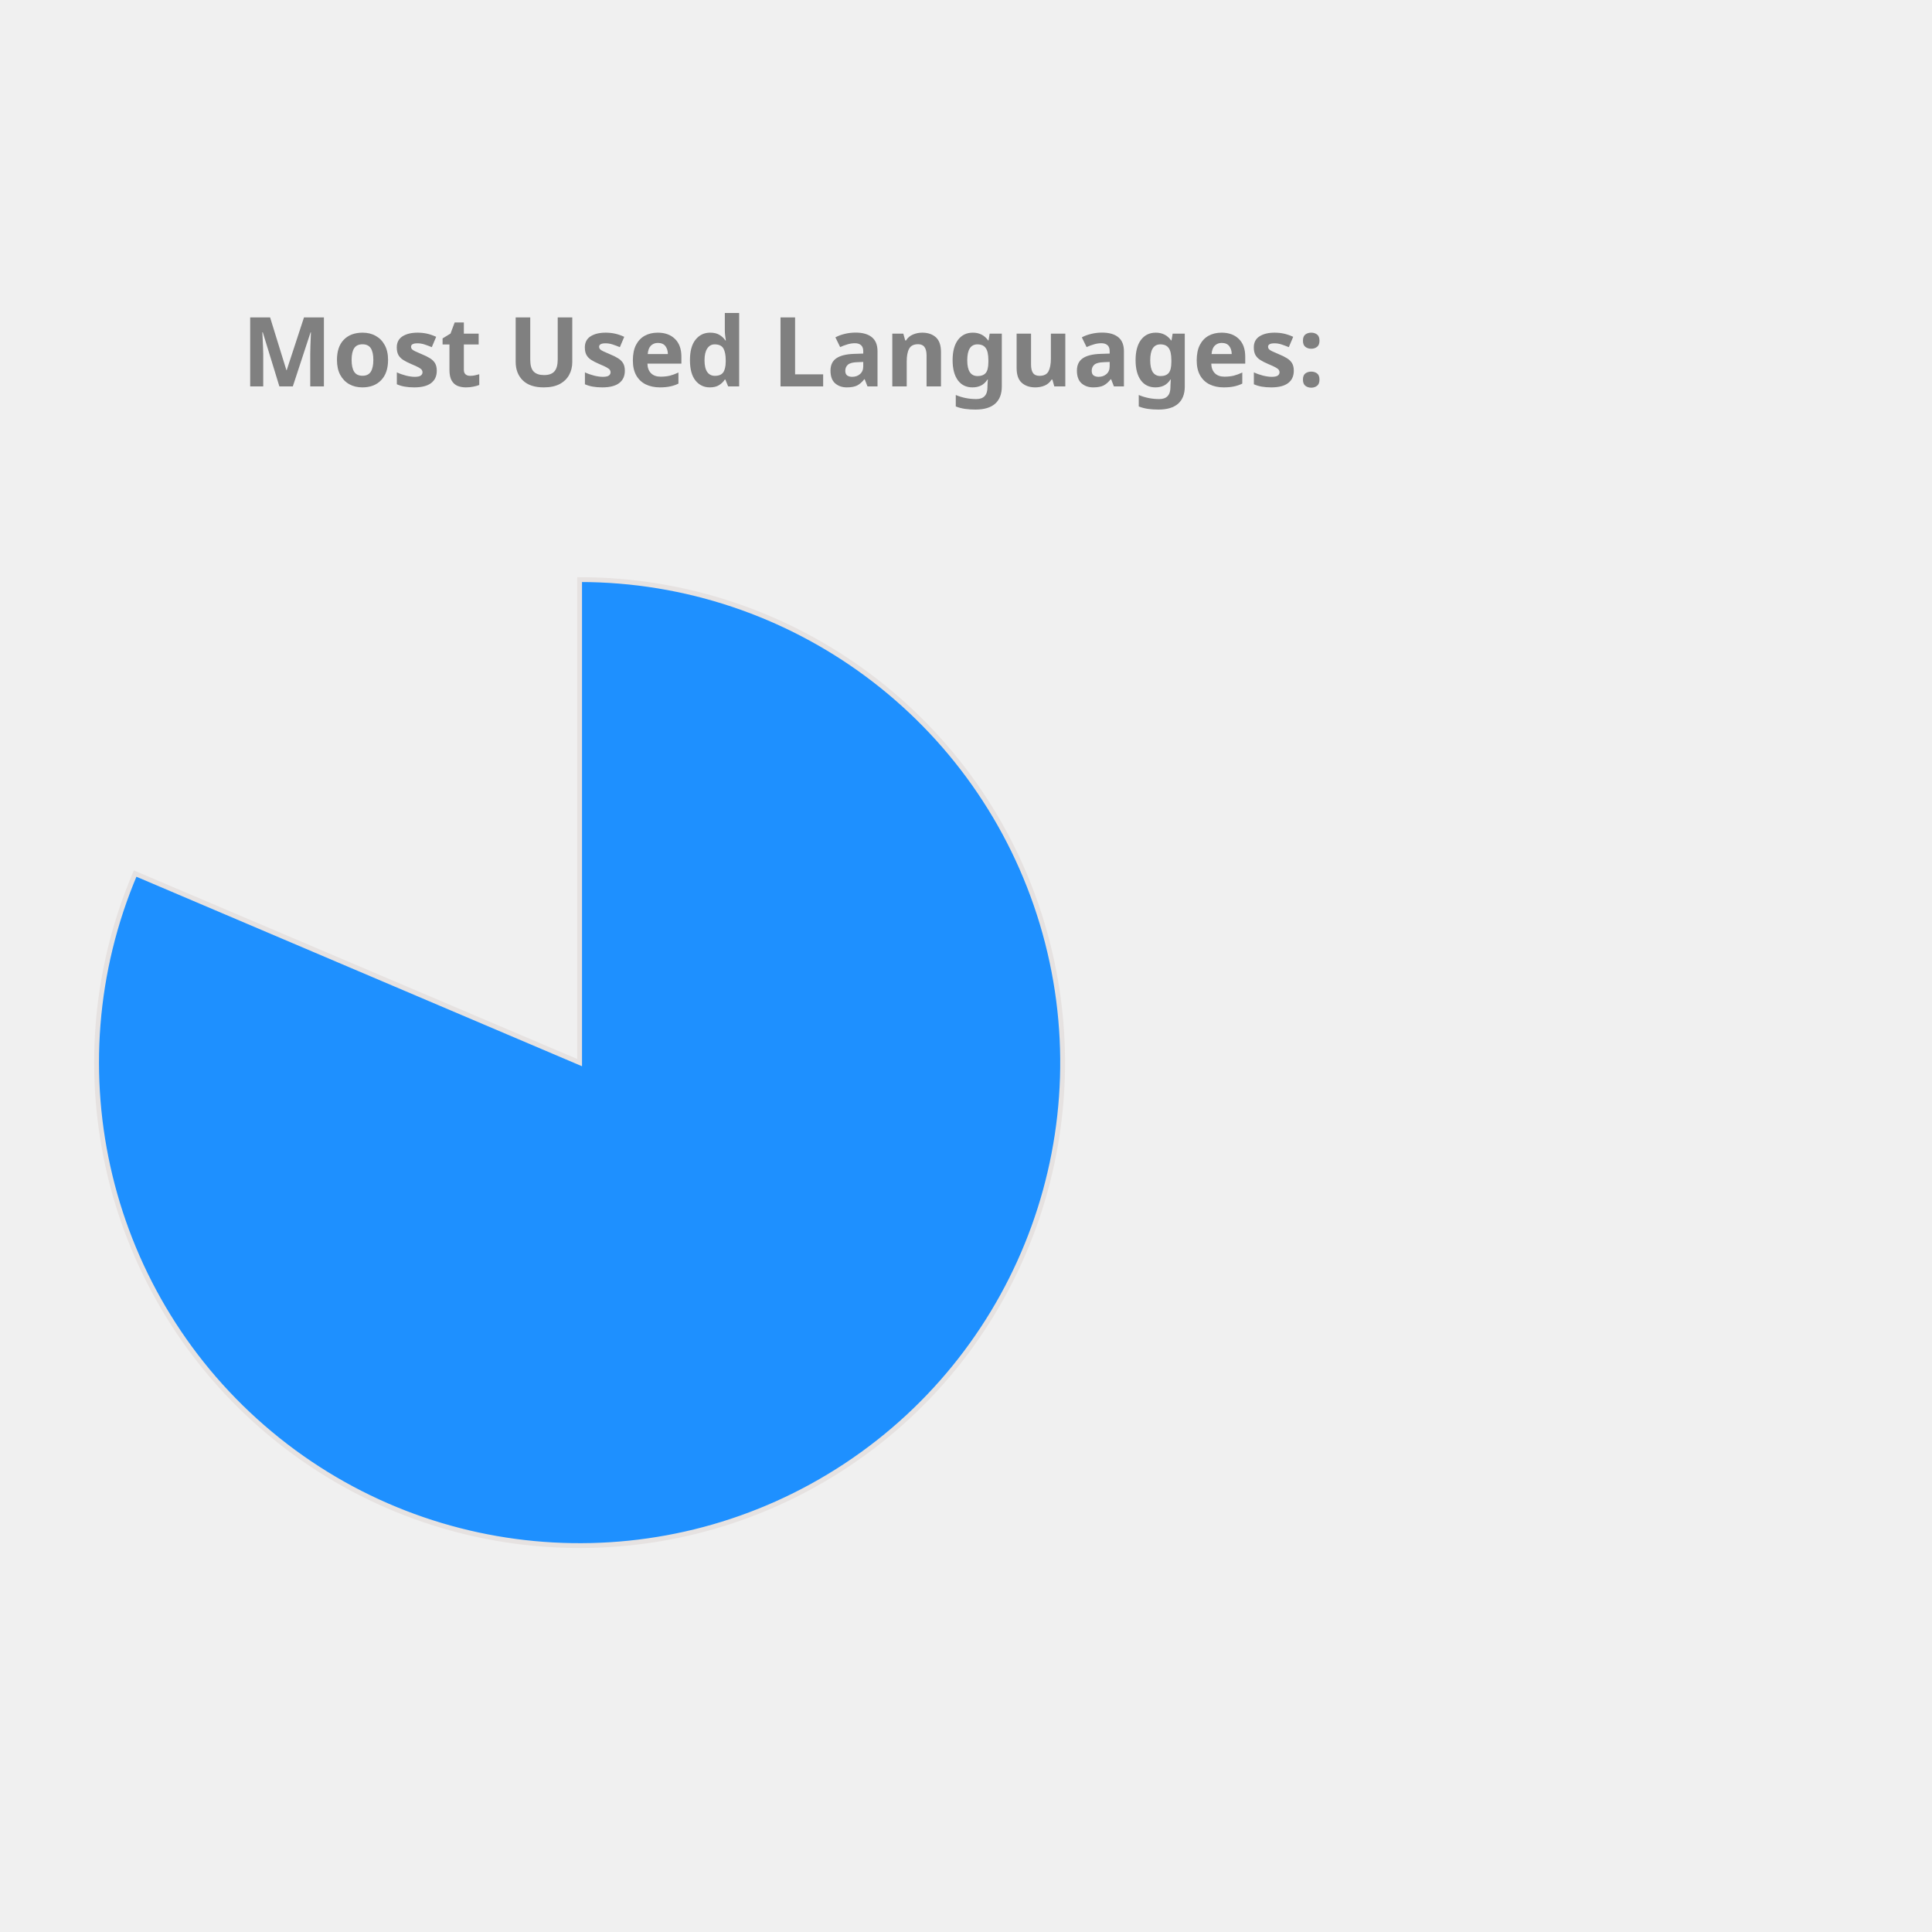
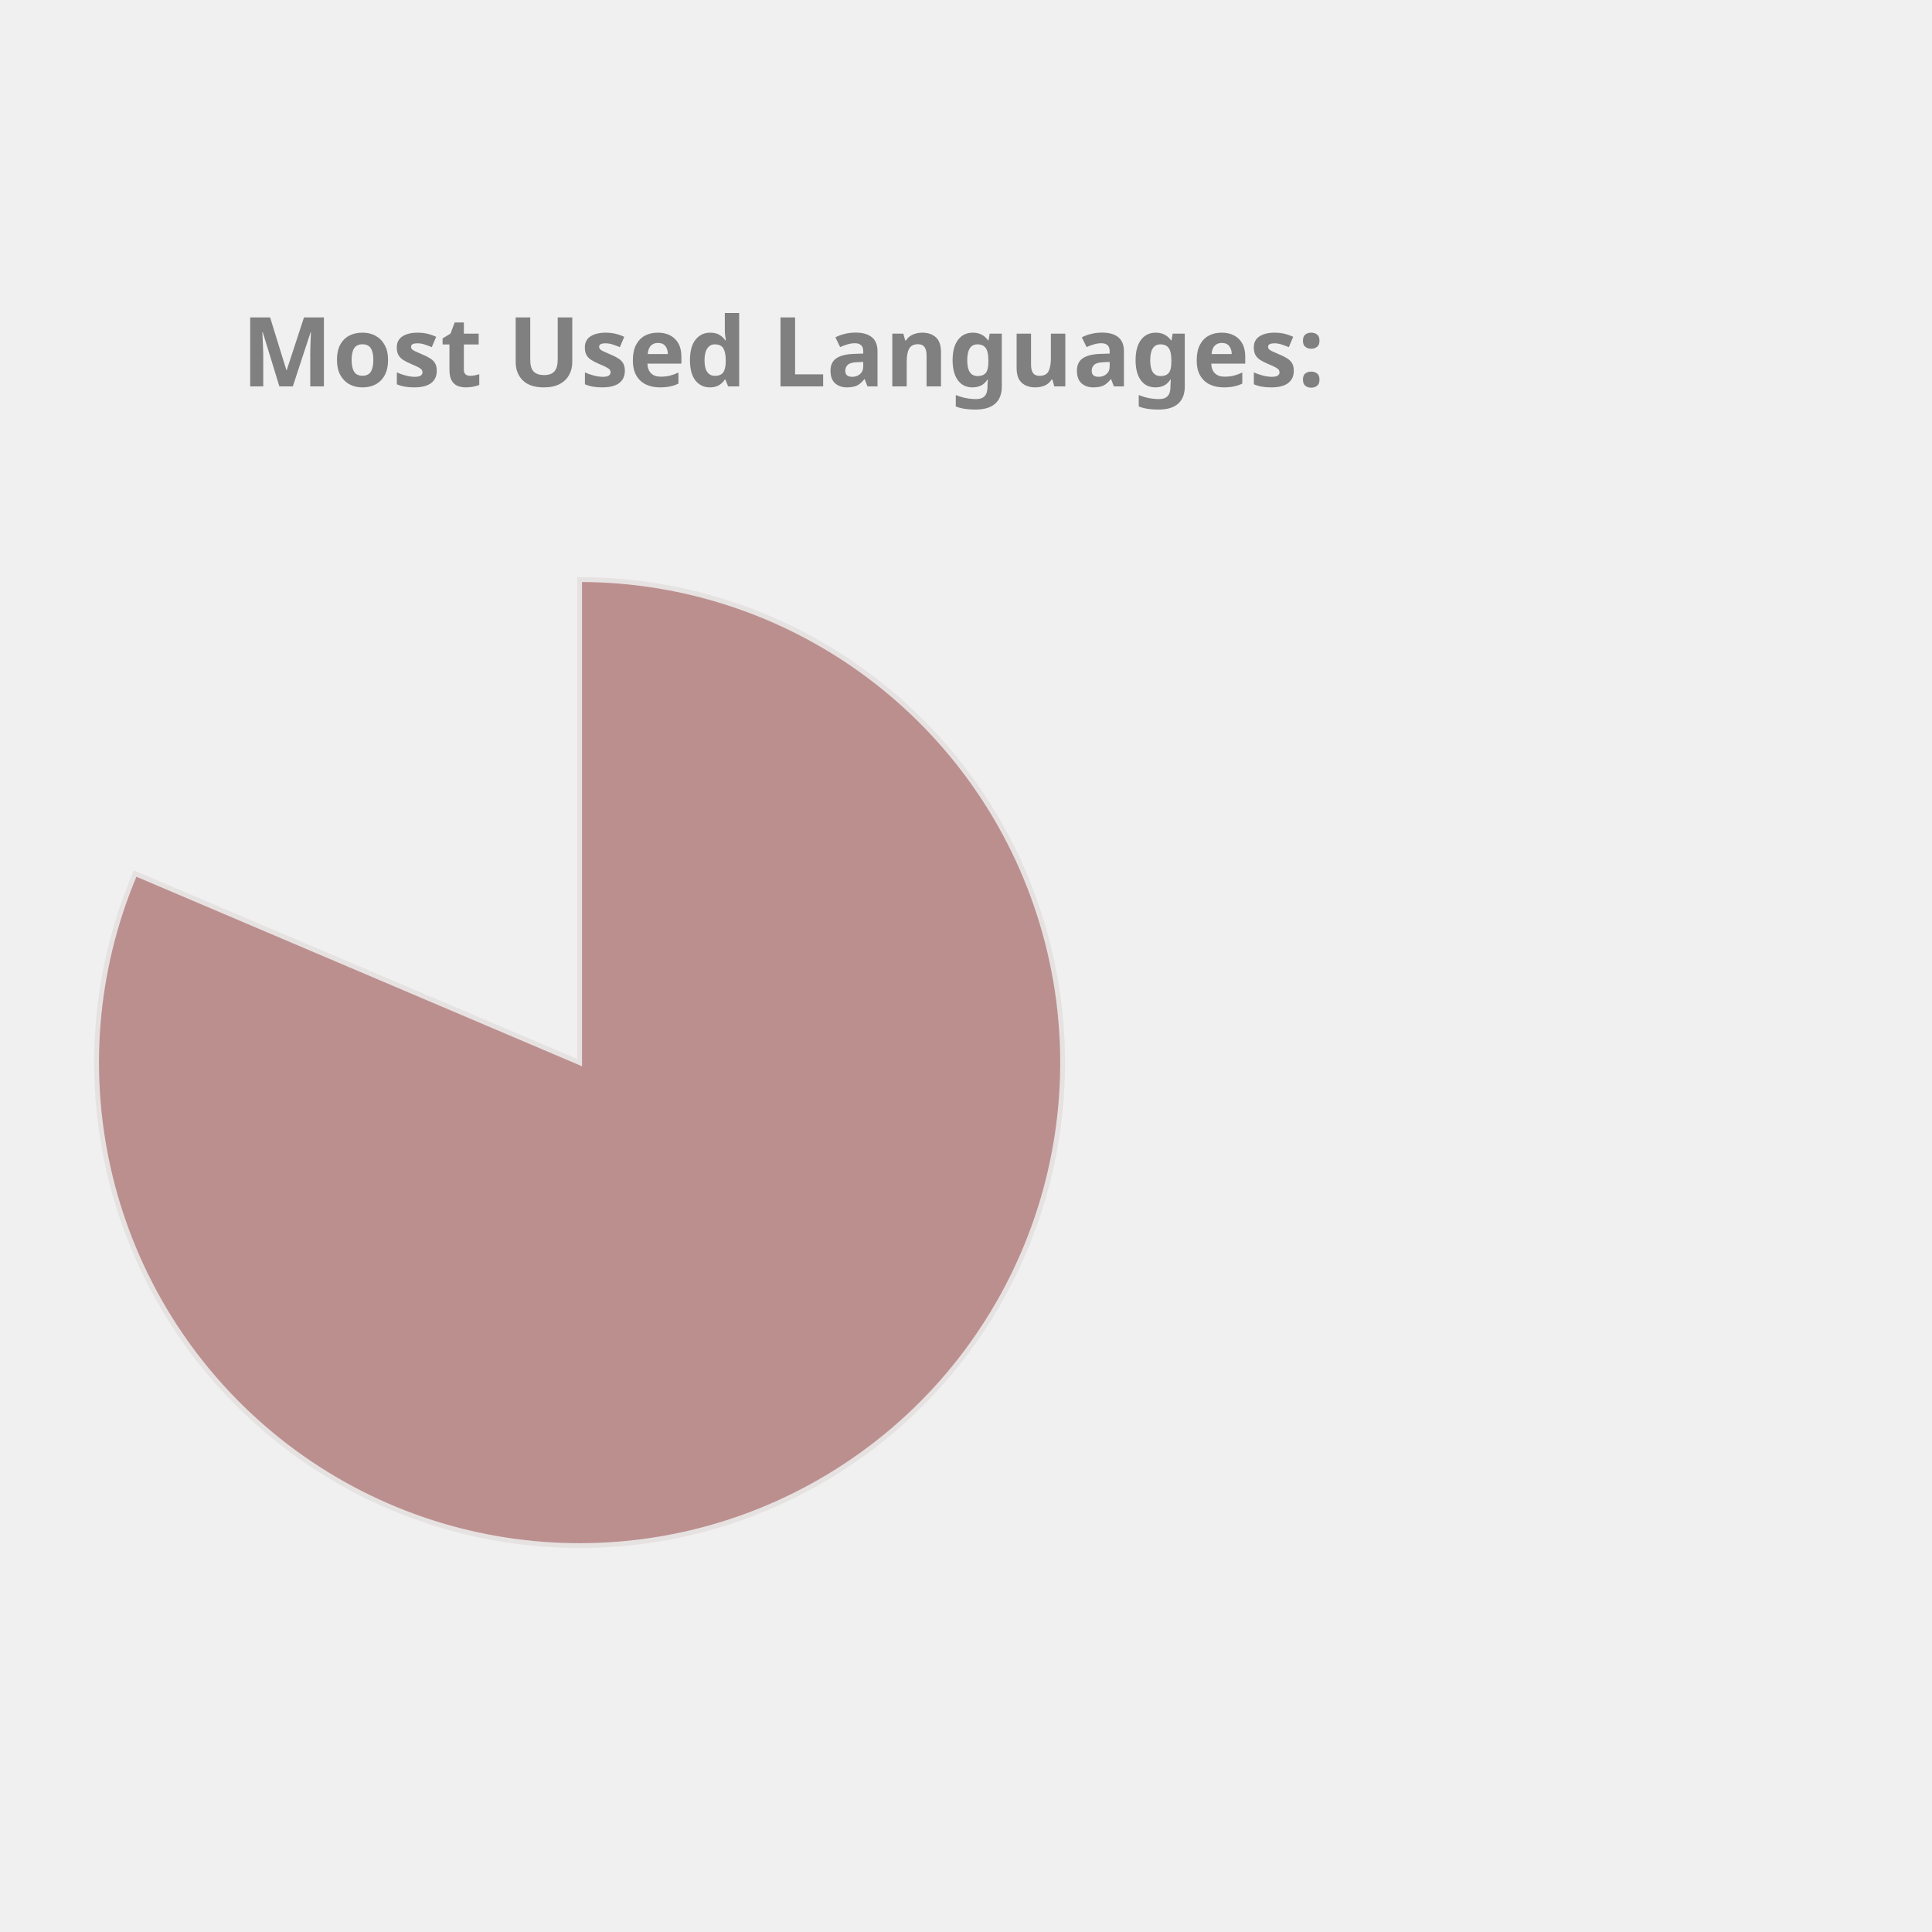
<svg xmlns="http://www.w3.org/2000/svg" height="350px" width="350px" viewBox="0 0 400 400">
  <style> 
        .label {
                font: bold 20px sans-serif;
                color: #404040;
                -webkit-text-stroke: 1px white;
        }

        path {
                stroke: #E6E2E1;
                stroke-width: 1px;
                transform: translate(60px, 100px);
        }

        .path_1 {
                animation: fadeIn 5s linear forwards;
        }

        .path_2 {
                transform: scale(0);
                animation: fadeIn 5s linear forwards 5s;
        }


        
        .path_3 {
                transform: scale(0);
                animation: fadeIn 5s linear forwards 10s;
        }


        .path_4 {
                transform: scale(0);
                animation: fadeIn 5s linear forwards 15s;
        }

        .path_5 {
                transform: scale(0);
                animation: fadeIn 5s linear forwards 20s;
        }

        .path_6 {
                transform: scale(0);
                animation: fadeIn 5s linear forwards 25s;
        }

        .path_7 {
                transform: scale(0);
                animation: fadeIn 5s linear forwards 30s;
        }

        .path_8 {
                transform: scale(0);
                animation: fadeIn 5s linear forwards 35s;
        }

        .path_9 {
                transform: scale(0);
                animation: fadeIn 5s linear forwards 40s;
        }

        .path_10 {
                transform: scale(0);
                animation: fadeIn 5s linear forwards 45s;
        }

        @keyframes fadeIn {
                0% {                        
                        transform: translate(250px, 300px) rotate(0deg) scale(0);
                        
                }
                50% {
                        transform: translate(150px, 220px) rotate(180deg) scale(0.5);
                        
                }
                
                100% {
                        transform: translate(60px, 120px) rotate(360deg) scale(1);
                        
                }
        }
        .txt_1 {
                opacity: 0;
                animation: txtShow 5s linear forwards 0s;
        }

        .txt_2 {
                opacity: 0;
                animation: txtShow 5s linear forwards 5s;
        }

        .txt_3 {
                opacity: 0;
                animation: txtShow 5s linear forwards 10s;
        }

        .txt_4 {
                opacity: 0;
                animation: txtShow 5s linear forwards 15s;
        }

        .txt_5 {
                opacity: 0;
                animation: txtShow 5s linear forwards 20s;
        }

        .txt_6 {
                opacity: 0;
                animation: txtShow 5s linear forwards 25s;
        }

        .txt_7 {
                opacity: 0;
                animation: txtShow 5s linear forwards 30s;
        }

        .txt_8 {
                opacity: 0;
                animation: txtShow 5s linear forwards 35s;
        }

        .txt_9 {
                opacity: 0;
                animation: txtShow 5s linear forwards 40s;
        }

        .txt_10 {
                opacity: 0;
                animation: txtShow 5s linear forwards 45s;
        }

        @keyframes txtShow {
                0% {                        
                        opacity: 0;
                        transform: translate(0px, 0px) scale(0);
                }
                100% {
                        opacity: 1;
                        transform: translate(0px, 0px) scale(1);
                        
                }
        }
</style>
-   <path class="path_1" d="M 60,120 L 60,20 A 100,100 0 1 1 -32.023,80.863 Z" fill="DodgerBlue" stroke="#fff" stroke-width="2" />
-   <text class="txt_1" x="260" y="150" fill="DodgerBlue" stroke="DodgerBlue" stroke-width="1">Jupyter Notebook</text>
-   <path class="path_2" d="M 60,120 L -32.023,80.863 A 100,100 0 0 1 -12.031,50.635 Z" fill="Salmon" stroke="#fff" stroke-width="2" />
-   <text class="txt_2" x="260" y="170" fill="Salmon" stroke="Salmon" stroke-width="1">C++</text>
-   <path class="path_3" d="M 60,120 L -12.031,50.635 A 100,100 0 0 1 12.93,31.771 Z" fill="MediumTurquoise" stroke="#fff" stroke-width="2" />
-   <text class="txt_3" x="260" y="190" fill="MediumTurquoise" stroke="MediumTurquoise" stroke-width="1">JavaScript</text>
-   <path class="path_4" d="M 60,120 L 12.93,31.771 A 100,100 0 0 1 32.101,23.971 Z" fill="Tan" stroke="#fff" stroke-width="2" />
-   <text class="txt_4" x="260" y="210" fill="Tan" stroke="Tan" stroke-width="1">Python</text>
-   <path class="path_5" d="M 60,120 L 32.101,23.971 A 100,100 0 0 1 44.977,21.135 Z" fill="Orchid" stroke="#fff" stroke-width="2" />
-   <text class="txt_5" x="260" y="230" fill="Orchid" stroke="Orchid" stroke-width="1">C</text>
-   <path class="path_6" d="M 60,120 L 44.977,21.135 A 100,100 0 0 1 54.348,20.16 Z" fill="Orange" stroke="#fff" stroke-width="2" />
-   <text class="txt_6" x="260" y="250" fill="Orange" stroke="Orange" stroke-width="1">Java</text>
-   <path class="path_7" d="M 60,120 L 54.348,20.16 A 100,100 0 0 1 56.859,20.049 Z" fill="Gold" stroke="#fff" stroke-width="2" />
-   <text class="txt_7" x="260" y="270" fill="Gold" stroke="Gold" stroke-width="1">HTML</text>
-   <path class="path_8" d="M 60,120 L 56.859,20.049 A 100,100 0 0 1 58.743,20.008 Z" fill="DarkKhaki" stroke="#fff" stroke-width="2" />
-   <text class="txt_8" x="260" y="290" fill="DarkKhaki" stroke="DarkKhaki" stroke-width="1">Shell</text>
+   <path class="path_1" d="M 60,120 L 60,20 A 100,100 0 1 1 -32.023,80.863 Z" fill="RosyBrown" stroke="#fff" stroke-width="2" />
+   <text class="txt_1" x="260" y="150" fill="RosyBrown" stroke="RosyBrown" stroke-width="1">Jupyter Notebook</text>
+   <path class="path_2" d="M 60,120 L -32.023,80.863 A 100,100 0 0 1 -12.031,50.635 Z" fill="Crimson" stroke="#fff" stroke-width="2" />
+   <text class="txt_2" x="260" y="170" fill="Crimson" stroke="Crimson" stroke-width="1">C++</text>
+   <path class="path_3" d="M 60,120 L -12.031,50.635 A 100,100 0 0 1 12.93,31.771 Z" fill="IndianRed" stroke="#fff" stroke-width="2" />
+   <text class="txt_3" x="260" y="190" fill="IndianRed" stroke="IndianRed" stroke-width="1">JavaScript</text>
+   <path class="path_4" d="M 60,120 L 12.93,31.771 A 100,100 0 0 1 32.101,23.971 Z" fill="MediumTurquoise" stroke="#fff" stroke-width="2" />
+   <text class="txt_4" x="260" y="210" fill="MediumTurquoise" stroke="MediumTurquoise" stroke-width="1">Python</text>
+   <path class="path_5" d="M 60,120 L 32.101,23.971 A 100,100 0 0 1 44.977,21.135 Z" fill="MediumAquaMarine" stroke="#fff" stroke-width="2" />
+   <text class="txt_5" x="260" y="230" fill="MediumAquaMarine" stroke="MediumAquaMarine" stroke-width="1">C</text>
+   <path class="path_6" d="M 60,120 L 44.977,21.135 A 100,100 0 0 1 54.348,20.16 Z" fill="Gold" stroke="#fff" stroke-width="2" />
+   <text class="txt_6" x="260" y="250" fill="Gold" stroke="Gold" stroke-width="1">Java</text>
+   <path class="path_7" d="M 60,120 L 54.348,20.16 A 100,100 0 0 1 56.859,20.049 Z" fill="CornflowerBlue" stroke="#fff" stroke-width="2" />
+   <text class="txt_7" x="260" y="270" fill="CornflowerBlue" stroke="CornflowerBlue" stroke-width="1">HTML</text>
+   <path class="path_8" d="M 60,120 L 56.859,20.049 A 100,100 0 0 1 58.743,20.008 Z" fill="Orchid" stroke="#fff" stroke-width="2" />
+   <text class="txt_8" x="260" y="290" fill="Orchid" stroke="Orchid" stroke-width="1">Shell</text>
  <path class="path_9" d="M 60,120 L 58.743,20.008 A 100,100 0 0 1 59.372,20.002 Z" fill="SteelBlue" stroke="#fff" stroke-width="2" />
  <text class="txt_9" x="260" y="310" fill="SteelBlue" stroke="SteelBlue" stroke-width="1">SCSS</text>
-   <path class="path_10" d="M 60,120 L 59.372,20.002 A 100,100 0 0 1 60,20 Z" fill="MediumAquaMarine" stroke="#fff" stroke-width="2" />
-   <text class="txt_10" x="260" y="330" fill="MediumAquaMarine" stroke="MediumAquaMarine" stroke-width="1">CSS</text>
+   <path class="path_10" d="M 60,120 L 59.372,20.002 A 100,100 0 0 1 60,20 Z" fill="Orange" stroke="#fff" stroke-width="2" />
+   <text class="txt_10" x="260" y="330" fill="Orange" stroke="Orange" stroke-width="1">CSS</text>
  <g class="label">
    <text x="50" y="80" fill="grey">Most Used Languages:</text>
  </g>
</svg>
